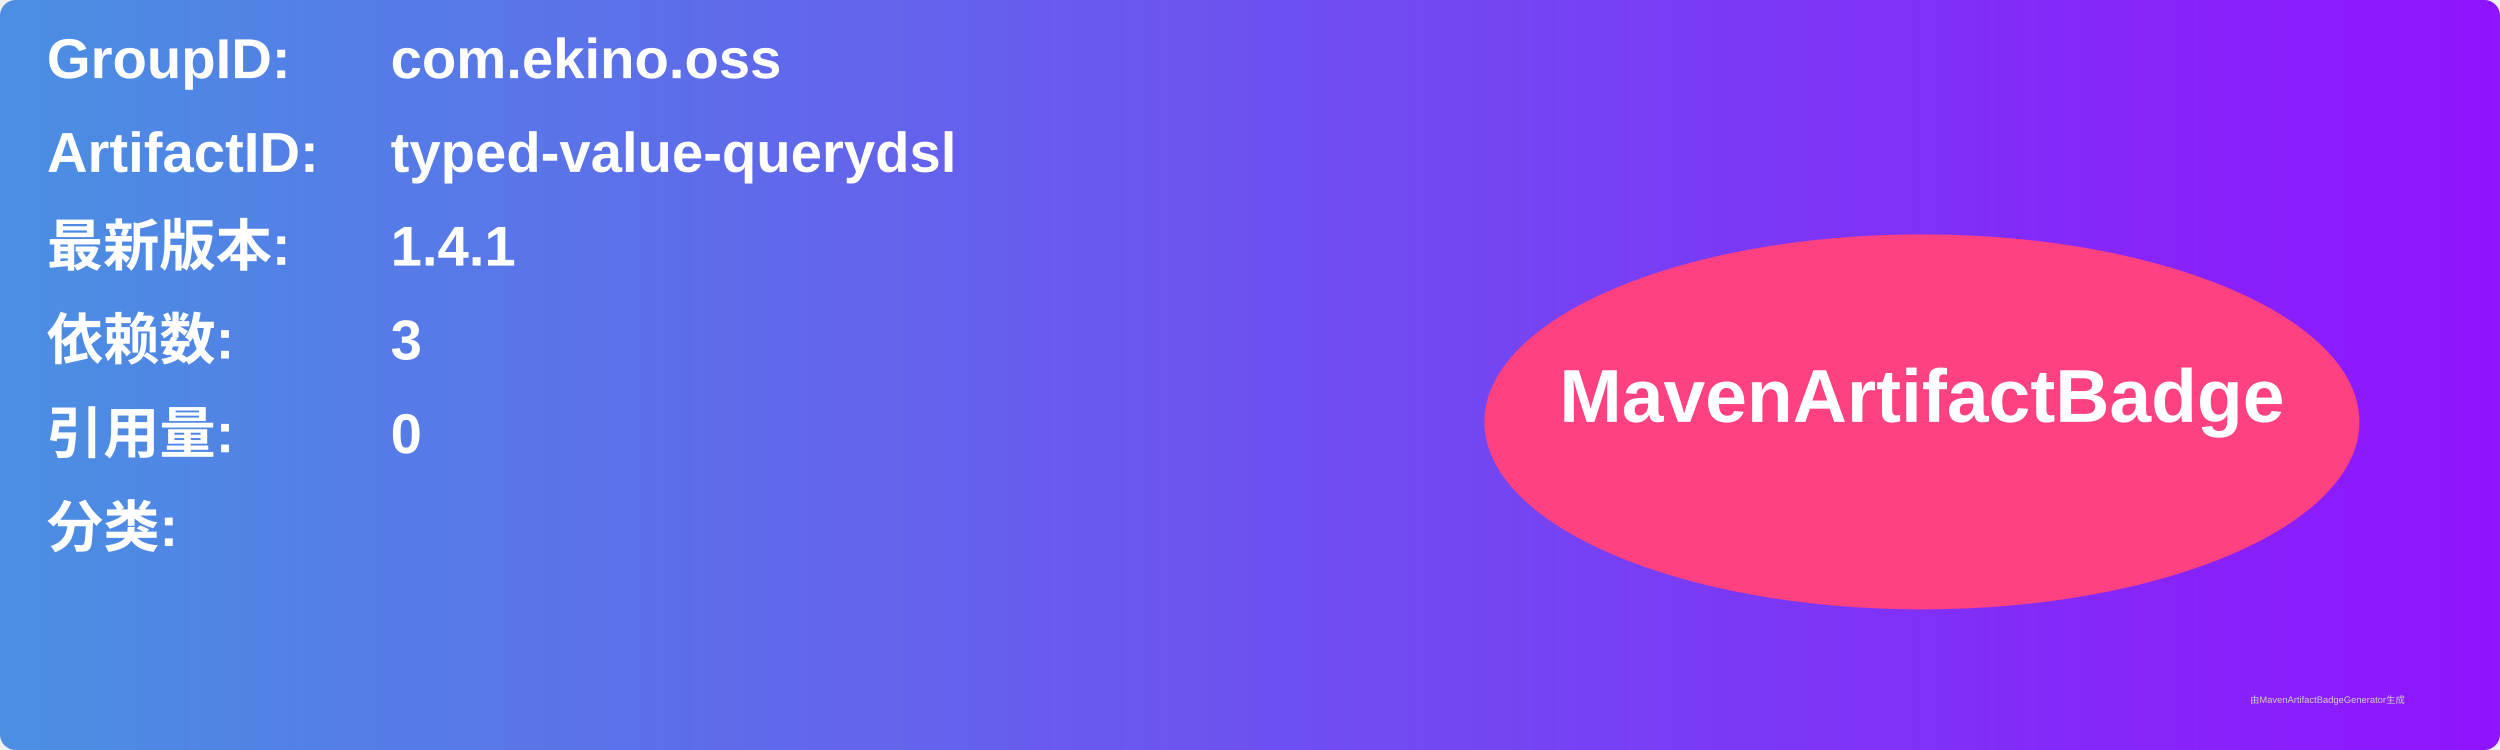
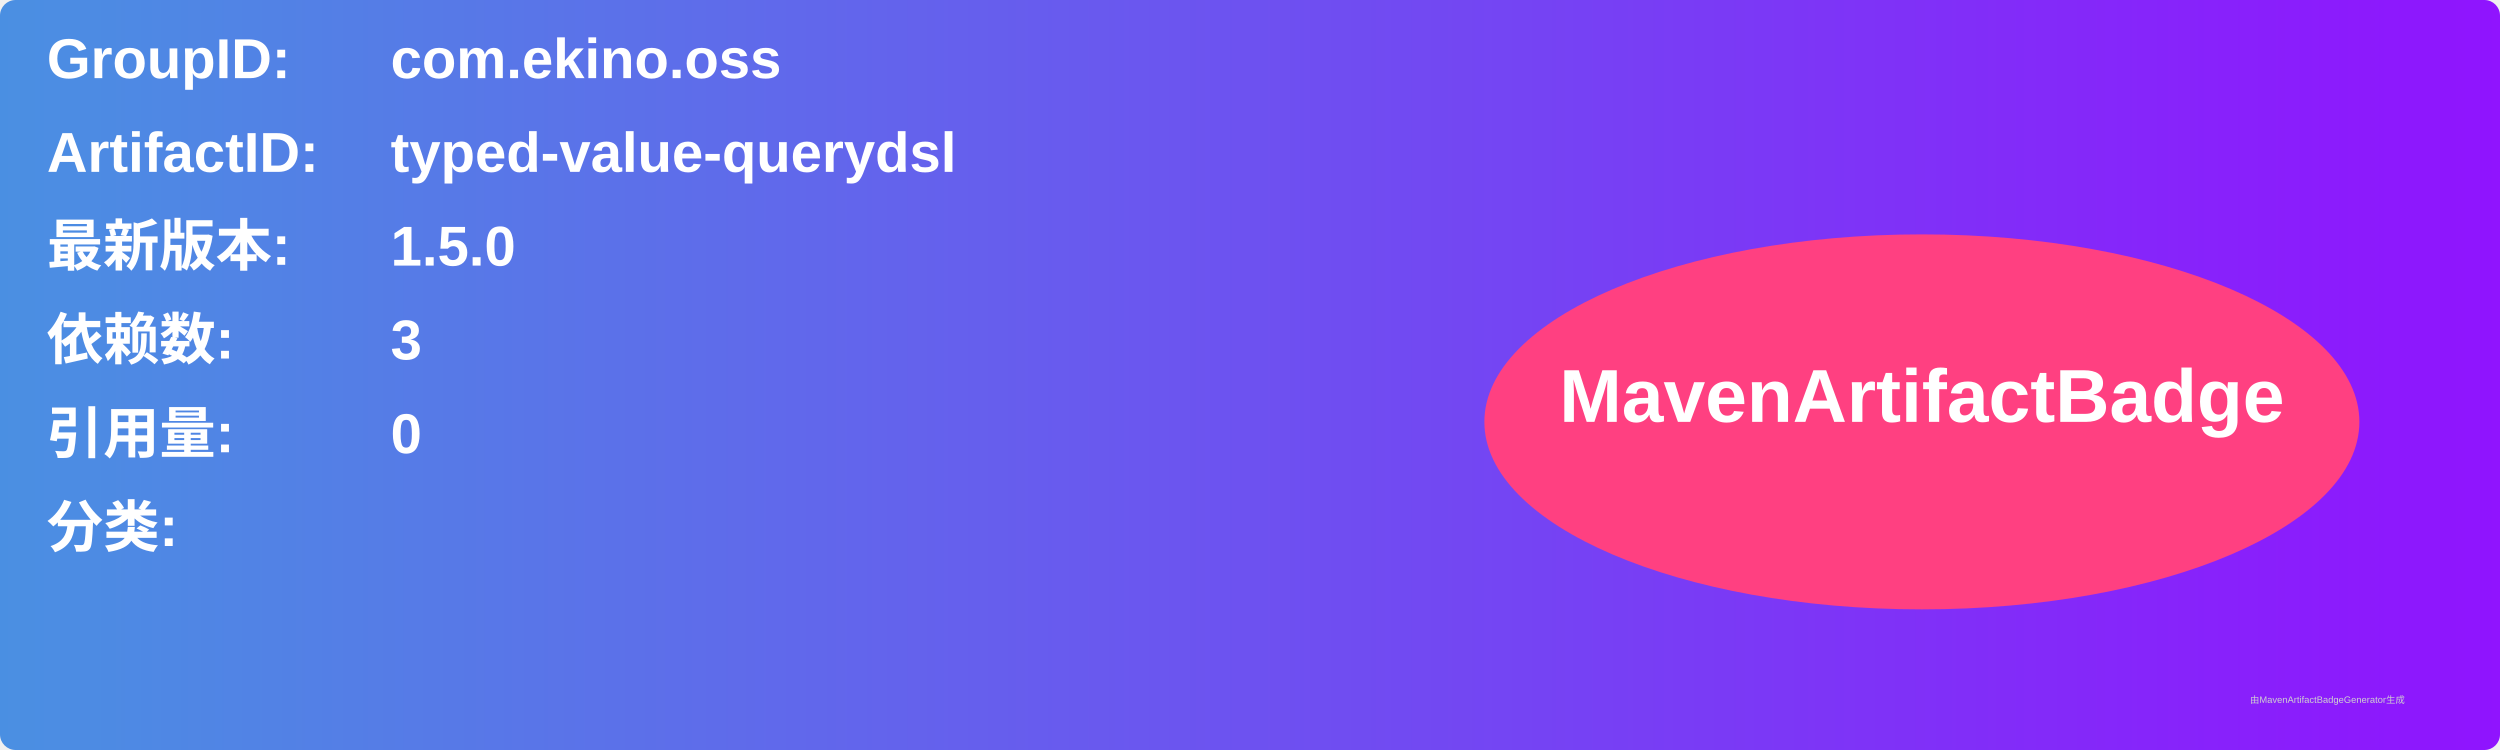
<svg xmlns="http://www.w3.org/2000/svg" width="800" height="240" viewBox="0 0 800 240">
  <linearGradient id="grad" x1="0%" y1="0%" x2="100%" y2="0%">
    <stop offset="0%" stop-color="#4a90e2" />
    <stop offset="100%" stop-color="#9013fe" />
  </linearGradient>
  <rect width="100%" height="100%" rx="5" ry="5" fill="url(#grad)" />
  <g transform="translate(15, 15)">
    <text x="0" y="10" font-family="Arial" font-size="18" fill="white" font-weight="bold" width="260">GroupID:</text>
    <text x="110" y="10" font-family="Arial" font-size="18" fill="white" font-weight="bold" width="460">com.ekino.oss</text>
    <text x="0" y="40" font-family="Arial" font-size="18" fill="white" font-weight="bold" width="260">ArtifactID:</text>
    <text x="110" y="40" font-family="Arial" font-size="18" fill="white" font-weight="bold" width="460">typed-value-querydsl</text>
    <text x="0" y="70" font-family="Arial" font-size="18" fill="white" font-weight="bold">最新版本:</text>
    <text x="110" y="70" font-family="Arial" font-size="18" fill="white" font-weight="bold">
-       <tspan font-weight="bold">1.4.1</tspan>
+       <tspan font-weight="bold">1.5.0</tspan>
    </text>
    <text x="0" y="100" font-family="Arial" font-size="18" fill="white" font-weight="bold">依赖数: </text>
    <text x="110" y="100" font-family="Arial" font-size="18" fill="white">
      <tspan font-weight="bold">3</tspan>
    </text>
    <text x="0" y="130" font-family="Arial" font-size="18" fill="white" font-weight="bold">引用量: </text>
    <text x="110" y="130" font-family="Arial" font-size="18" fill="white">
      <tspan font-weight="bold">0</tspan>
    </text>
    <text x="0" y="160" font-family="Arial" font-size="18" fill="white" font-weight="bold">分类:</text>
    <text x="10" y="190" font-family="Arial" font-size="10" fill="white">
      <tspan font-weight="bold" />
    </text>
    <ellipse cx="600" cy="120" rx="140" ry="60" fill="#ff4081" />
    <text x="600" y="120" text-anchor="middle" font-family="Arial" font-size="24" fill="white" font-weight="bold">MavenArtifactBadge</text>
  </g>
  <text x="720" y="225" font-family="Arial" font-size="3" fill="#d0d0d0">由MavenArtifactBadgeGenerator生成</text>
</svg>
